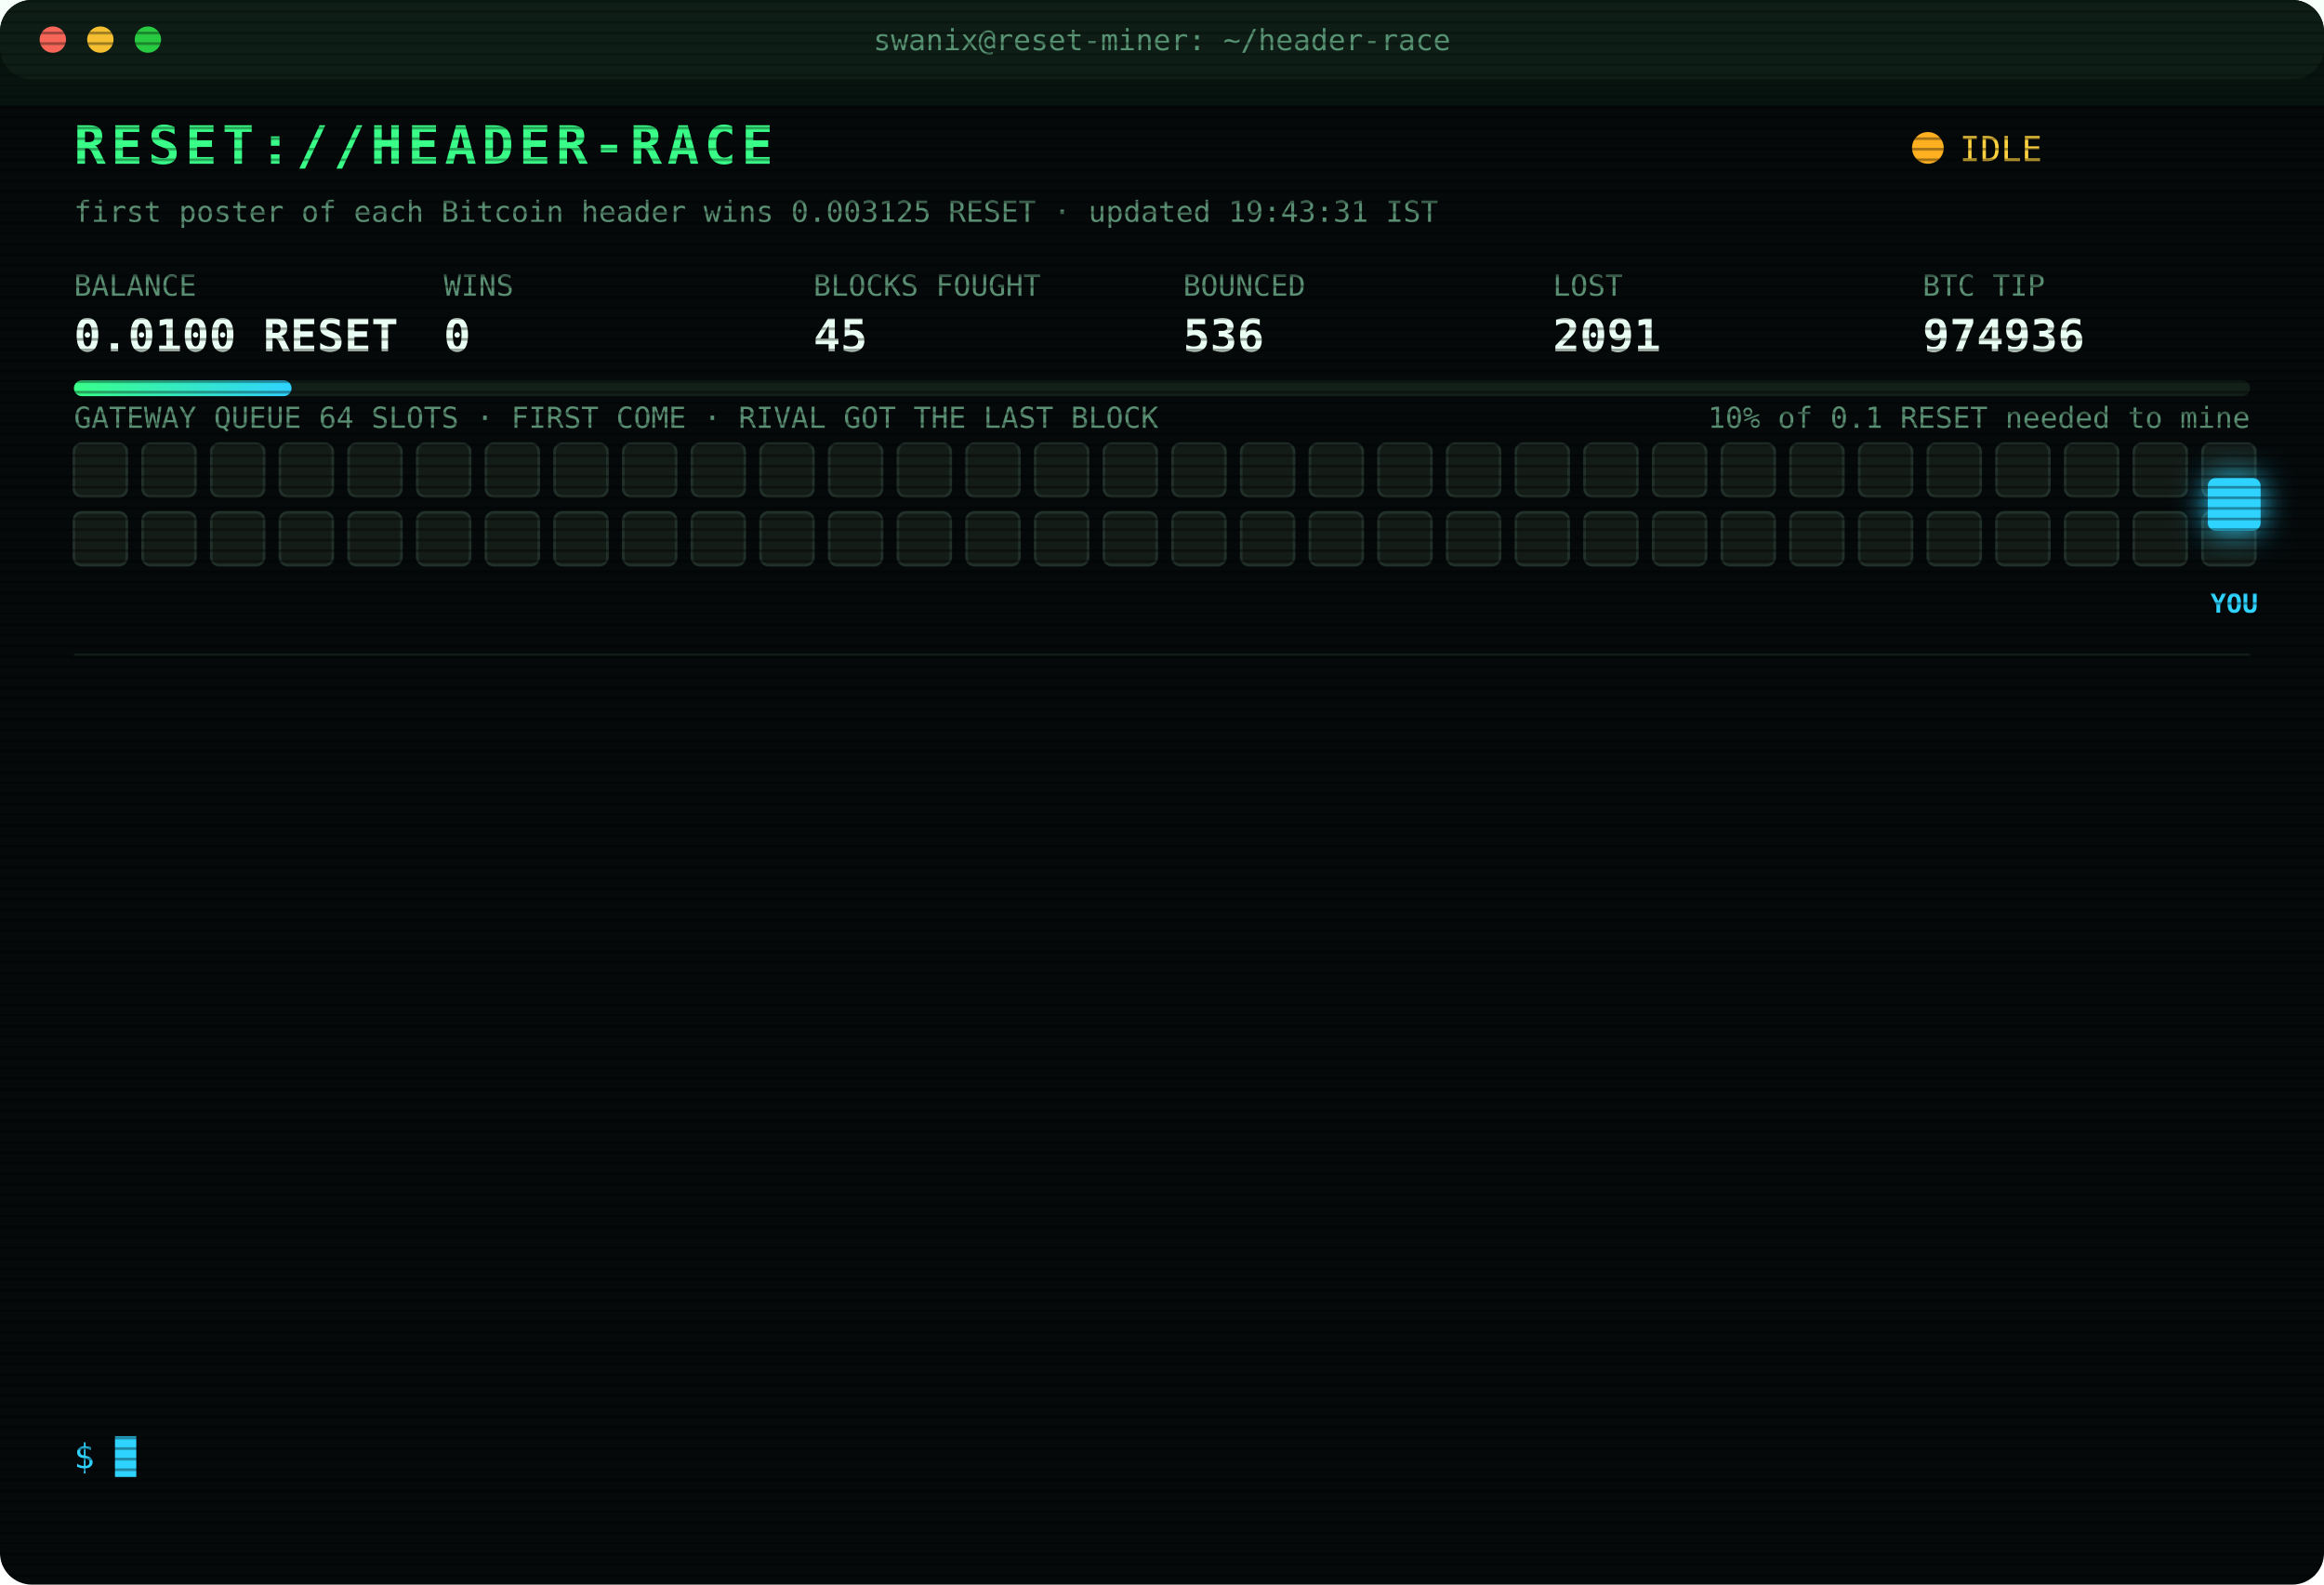
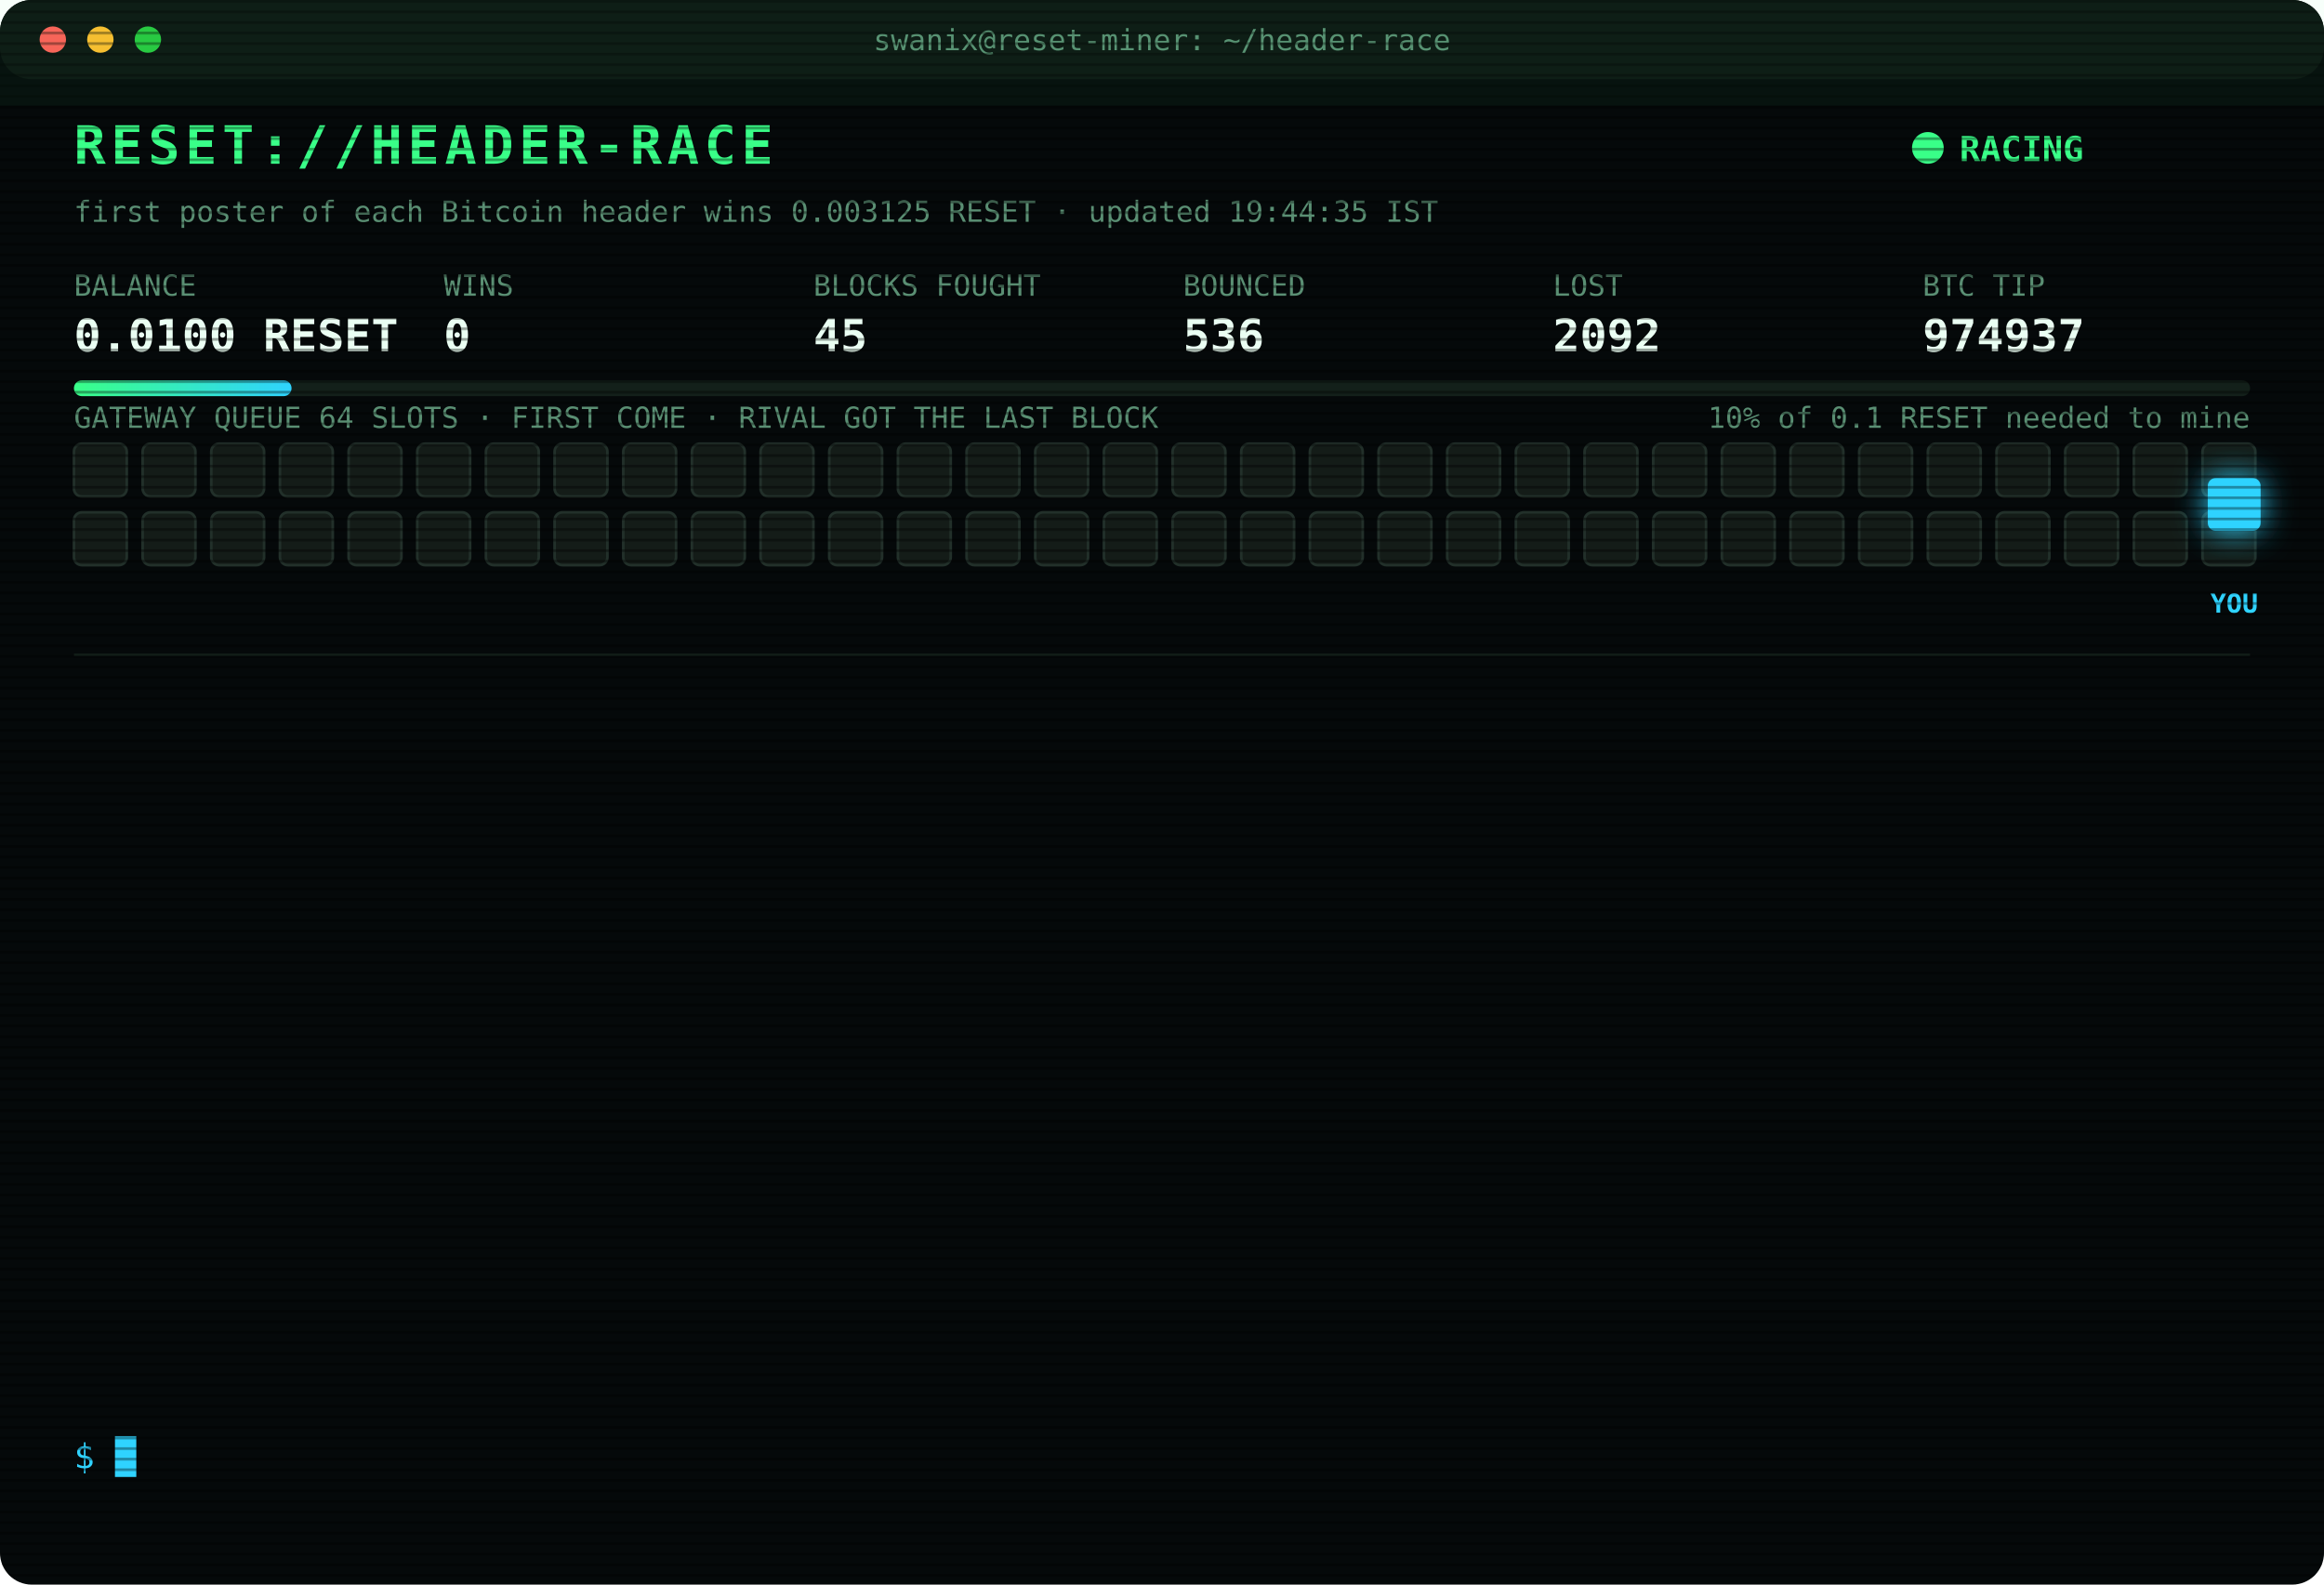
<svg xmlns="http://www.w3.org/2000/svg" width="880" height="600" viewBox="0 0 880 600" font-family="ui-monospace,SFMono-Regular,Menlo,Consolas,monospace">
  <style>
text{font-size:13px;fill:#7CFFB2}
.title{font-size:20px;font-weight:700;fill:#39FF88;letter-spacing:2px;animation:glitch 3s infinite steps(1)}
.sub{fill:#2fd3ff}.k{fill:#5a8f73;font-size:11px}.v{font-size:17px;font-weight:700;fill:#eafff3}
.ts{fill:#3f6b56}.boot{fill:#2fd3ff}.dim{fill:#5a8f73}.bad{fill:#ff4d6d}.warn{fill:#ffd23f}.mag{fill:#ff5cf0}.win{fill:#39FF88;font-weight:700}
.tag{font-size:10px;fill:#2fd3ff;font-weight:700}
.rival{fill:#26332c;stroke:#3c5a49;animation:jam 1.2s infinite alternate}
.idle{fill:#141c18;stroke:#22302a;animation:breathe 4s infinite}
.me{fill:#2fd3ff;filter:drop-shadow(0 0 6px #2fd3ff)}
.hover{animation:nudge 1.1s infinite ease-in-out}.bounce{animation:kick 1.4s infinite}
.ln{opacity:0;animation:in .4s forwards}
.cur{animation:blink 1s infinite steps(1)}
.scan{animation:scan 6s infinite linear}
.led{animation:blink 1.4s infinite}
@keyframes in{from{opacity:0;transform:translateX(-6px)}to{opacity:1;transform:none}}
@keyframes blink{50%{opacity:0}}
@keyframes jam{to{fill:#33463b}}
@keyframes breathe{50%{opacity:.4}}
@keyframes nudge{50%{transform:translateX(-10px)}}
@keyframes kick{0%,100%{transform:none}30%{transform:translateX(-14px)}55%{transform:translateX(10px) translateY(-6px)}}
@keyframes glitch{0%,92%{transform:none}93%{transform:translateX(2px);fill:#ff4d6d}95%{transform:translateX(-2px);fill:#2fd3ff}97%{transform:none}}
@keyframes scan{from{transform:translateY(-40px)}to{transform:translateY(600px)}}
</style>
  <defs>
    <pattern id="sl" width="4" height="4" patternUnits="userSpaceOnUse">
      <rect width="4" height="1" fill="#000" opacity=".35" />
    </pattern>
    <linearGradient id="bar">
      <stop offset="0" stop-color="#39FF88" />
      <stop offset="1" stop-color="#2fd3ff" />
    </linearGradient>
  </defs>
  <rect width="880" height="600" rx="12" fill="#05090a" />
  <rect width="880" height="30" rx="12" fill="#0d1512" />
  <circle cx="20" cy="15" r="5" fill="#ff5f57" />
  <circle cx="38" cy="15" r="5" fill="#febc2e" />
  <circle cx="56" cy="15" r="5" fill="#28c840" />
  <text x="440" y="19" text-anchor="middle" class="k">swanix@reset-miner: ~/header-race</text>
  <text x="28" y="62" class="title">RESET://HEADER-RACE</text>
-   <circle class="led" cx="730" cy="56" r="6" fill="#ffb020" />
-   <text x="742" y="61" class="warn">IDLE</text>
-   <text x="28" y="84" class="k">first poster of each Bitcoin header wins 0.003125 RESET · updated 19:43:31 IST</text>
+   <circle class="led" cx="730" cy="56" r="6" fill="#39FF88" />
+   <text x="742" y="61" class="win">RACING</text>
+   <text x="28" y="84" class="k">first poster of each Bitcoin header wins 0.003125 RESET · updated 19:44:35 IST</text>
  <text x="28" y="112" class="k">BALANCE</text>
  <text x="28" y="133" class="v">0.0100 RESET</text>
  <text x="168" y="112" class="k">WINS</text>
  <text x="168" y="133" class="v">0</text>
  <text x="308" y="112" class="k">BLOCKS FOUGHT</text>
  <text x="308" y="133" class="v">45</text>
  <text x="448" y="112" class="k">BOUNCED</text>
  <text x="448" y="133" class="v">536</text>
  <text x="588" y="112" class="k">LOST</text>
-   <text x="588" y="133" class="v">2091</text>
+   <text x="588" y="133" class="v">2092</text>
  <text x="728" y="112" class="k">BTC TIP</text>
-   <text x="728" y="133" class="v">974936</text>
+   <text x="728" y="133" class="v">974937</text>
  <rect x="28" y="144" width="824" height="6" rx="3" fill="#13201a" />
  <rect x="28" y="144" width="82.4" height="6" rx="3" fill="url(#bar)" />
  <text x="852" y="162" text-anchor="end" class="k">10% of 0.1 RESET needed to mine</text>
  <text x="28" y="162" class="k">GATEWAY QUEUE 64 SLOTS · FIRST COME · RIVAL GOT THE LAST BLOCK</text>
  <rect class="idle" x="28" y="168" width="20" height="20" rx="3" style="animation-delay:0.00s" />
  <rect class="idle" x="54" y="168" width="20" height="20" rx="3" style="animation-delay:0.05s" />
  <rect class="idle" x="80" y="168" width="20" height="20" rx="3" style="animation-delay:0.10s" />
  <rect class="idle" x="106" y="168" width="20" height="20" rx="3" style="animation-delay:0.15s" />
  <rect class="idle" x="132" y="168" width="20" height="20" rx="3" style="animation-delay:0.20s" />
  <rect class="idle" x="158" y="168" width="20" height="20" rx="3" style="animation-delay:0.25s" />
  <rect class="idle" x="184" y="168" width="20" height="20" rx="3" style="animation-delay:0.30s" />
  <rect class="idle" x="210" y="168" width="20" height="20" rx="3" style="animation-delay:0.35s" />
  <rect class="idle" x="236" y="168" width="20" height="20" rx="3" style="animation-delay:0.40s" />
  <rect class="idle" x="262" y="168" width="20" height="20" rx="3" style="animation-delay:0.45s" />
  <rect class="idle" x="288" y="168" width="20" height="20" rx="3" style="animation-delay:0.50s" />
  <rect class="idle" x="314" y="168" width="20" height="20" rx="3" style="animation-delay:0.55s" />
  <rect class="idle" x="340" y="168" width="20" height="20" rx="3" style="animation-delay:0.60s" />
  <rect class="idle" x="366" y="168" width="20" height="20" rx="3" style="animation-delay:0.65s" />
  <rect class="idle" x="392" y="168" width="20" height="20" rx="3" style="animation-delay:0.70s" />
  <rect class="idle" x="418" y="168" width="20" height="20" rx="3" style="animation-delay:0.75s" />
  <rect class="idle" x="444" y="168" width="20" height="20" rx="3" style="animation-delay:0.80s" />
  <rect class="idle" x="470" y="168" width="20" height="20" rx="3" style="animation-delay:0.85s" />
  <rect class="idle" x="496" y="168" width="20" height="20" rx="3" style="animation-delay:0.90s" />
  <rect class="idle" x="522" y="168" width="20" height="20" rx="3" style="animation-delay:0.95s" />
  <rect class="idle" x="548" y="168" width="20" height="20" rx="3" style="animation-delay:1.00s" />
  <rect class="idle" x="574" y="168" width="20" height="20" rx="3" style="animation-delay:1.05s" />
  <rect class="idle" x="600" y="168" width="20" height="20" rx="3" style="animation-delay:1.10s" />
  <rect class="idle" x="626" y="168" width="20" height="20" rx="3" style="animation-delay:1.15s" />
  <rect class="idle" x="652" y="168" width="20" height="20" rx="3" style="animation-delay:1.20s" />
  <rect class="idle" x="678" y="168" width="20" height="20" rx="3" style="animation-delay:1.25s" />
  <rect class="idle" x="704" y="168" width="20" height="20" rx="3" style="animation-delay:1.30s" />
  <rect class="idle" x="730" y="168" width="20" height="20" rx="3" style="animation-delay:1.35s" />
  <rect class="idle" x="756" y="168" width="20" height="20" rx="3" style="animation-delay:1.40s" />
  <rect class="idle" x="782" y="168" width="20" height="20" rx="3" style="animation-delay:1.45s" />
  <rect class="idle" x="808" y="168" width="20" height="20" rx="3" style="animation-delay:1.50s" />
  <rect class="idle" x="834" y="168" width="20" height="20" rx="3" style="animation-delay:1.55s" />
  <rect class="idle" x="28" y="194" width="20" height="20" rx="3" style="animation-delay:1.60s" />
  <rect class="idle" x="54" y="194" width="20" height="20" rx="3" style="animation-delay:1.65s" />
  <rect class="idle" x="80" y="194" width="20" height="20" rx="3" style="animation-delay:1.70s" />
  <rect class="idle" x="106" y="194" width="20" height="20" rx="3" style="animation-delay:1.75s" />
  <rect class="idle" x="132" y="194" width="20" height="20" rx="3" style="animation-delay:1.80s" />
  <rect class="idle" x="158" y="194" width="20" height="20" rx="3" style="animation-delay:1.85s" />
  <rect class="idle" x="184" y="194" width="20" height="20" rx="3" style="animation-delay:1.90s" />
  <rect class="idle" x="210" y="194" width="20" height="20" rx="3" style="animation-delay:1.95s" />
  <rect class="idle" x="236" y="194" width="20" height="20" rx="3" style="animation-delay:2.00s" />
  <rect class="idle" x="262" y="194" width="20" height="20" rx="3" style="animation-delay:2.05s" />
  <rect class="idle" x="288" y="194" width="20" height="20" rx="3" style="animation-delay:2.10s" />
  <rect class="idle" x="314" y="194" width="20" height="20" rx="3" style="animation-delay:2.15s" />
  <rect class="idle" x="340" y="194" width="20" height="20" rx="3" style="animation-delay:2.20s" />
  <rect class="idle" x="366" y="194" width="20" height="20" rx="3" style="animation-delay:2.25s" />
  <rect class="idle" x="392" y="194" width="20" height="20" rx="3" style="animation-delay:2.30s" />
  <rect class="idle" x="418" y="194" width="20" height="20" rx="3" style="animation-delay:2.35s" />
  <rect class="idle" x="444" y="194" width="20" height="20" rx="3" style="animation-delay:2.40s" />
  <rect class="idle" x="470" y="194" width="20" height="20" rx="3" style="animation-delay:2.45s" />
  <rect class="idle" x="496" y="194" width="20" height="20" rx="3" style="animation-delay:2.50s" />
  <rect class="idle" x="522" y="194" width="20" height="20" rx="3" style="animation-delay:2.55s" />
  <rect class="idle" x="548" y="194" width="20" height="20" rx="3" style="animation-delay:2.60s" />
  <rect class="idle" x="574" y="194" width="20" height="20" rx="3" style="animation-delay:2.65s" />
  <rect class="idle" x="600" y="194" width="20" height="20" rx="3" style="animation-delay:2.70s" />
  <rect class="idle" x="626" y="194" width="20" height="20" rx="3" style="animation-delay:2.75s" />
  <rect class="idle" x="652" y="194" width="20" height="20" rx="3" style="animation-delay:2.80s" />
  <rect class="idle" x="678" y="194" width="20" height="20" rx="3" style="animation-delay:2.85s" />
  <rect class="idle" x="704" y="194" width="20" height="20" rx="3" style="animation-delay:2.90s" />
  <rect class="idle" x="730" y="194" width="20" height="20" rx="3" style="animation-delay:2.95s" />
  <rect class="idle" x="756" y="194" width="20" height="20" rx="3" style="animation-delay:3.00s" />
  <rect class="idle" x="782" y="194" width="20" height="20" rx="3" style="animation-delay:3.05s" />
  <rect class="idle" x="808" y="194" width="20" height="20" rx="3" style="animation-delay:3.10s" />
  <rect class="idle" x="834" y="194" width="20" height="20" rx="3" style="animation-delay:3.15s" />
  <g class="hover">
    <rect class="me" x="836" y="181" width="20" height="20" rx="3" />
    <text class="tag" x="846" y="232" text-anchor="middle">YOU</text>
  </g>
  <line x1="28" x2="852" y1="248" y2="248" stroke="#13201a" />
  <g class="ln" style="animation-delay:0.40s">
-     <text x="28" y="270" class="ts">16:16:01</text>
-     <text x="104" y="270" class="bad">[LOST] #974924 taken by a rival miner</text>
+     <text x="28" y="270" class="ts">16:23:30</text>
+     <text x="104" y="270" class="bad">[LOST] #974926 taken by a rival miner</text>
  </g>
  <g class="ln" style="animation-delay:0.65s">
-     <text x="28" y="292" class="ts">16:23:30</text>
-     <text x="104" y="292" class="bad">[LOST] #974926 taken by a rival miner</text>
+     <text x="28" y="292" class="ts">16:41:34</text>
+     <text x="104" y="292" class="bad">[LOST] #974927 taken by a rival miner</text>
  </g>
  <g class="ln" style="animation-delay:0.90s">
-     <text x="28" y="314" class="ts">16:41:34</text>
-     <text x="104" y="314" class="bad">[LOST] #974927 taken by a rival miner</text>
+     <text x="28" y="314" class="ts">16:54:00</text>
+     <text x="104" y="314" class="bad">[LOST] #974928 taken by a rival miner</text>
  </g>
  <g class="ln" style="animation-delay:1.15s">
-     <text x="28" y="336" class="ts">16:54:00</text>
-     <text x="104" y="336" class="bad">[LOST] #974928 taken by a rival miner</text>
+     <text x="28" y="336" class="ts">17:00:31</text>
+     <text x="104" y="336" class="bad">[LOST] #974929 taken by a rival miner</text>
  </g>
  <g class="ln" style="animation-delay:1.40s">
-     <text x="28" y="358" class="ts">17:00:31</text>
-     <text x="104" y="358" class="bad">[LOST] #974929 taken by a rival miner</text>
+     <text x="28" y="358" class="ts">17:12:07</text>
+     <text x="104" y="358" class="bad">[LOST] #974930 taken by a rival miner</text>
  </g>
  <g class="ln" style="animation-delay:1.65s">
-     <text x="28" y="380" class="ts">17:12:07</text>
-     <text x="104" y="380" class="bad">[LOST] #974930 taken by a rival miner</text>
+     <text x="28" y="380" class="ts">17:45:35</text>
+     <text x="104" y="380" class="bad">[LOST] #974931 taken by a rival miner</text>
  </g>
  <g class="ln" style="animation-delay:1.90s">
-     <text x="28" y="402" class="ts">17:45:35</text>
-     <text x="104" y="402" class="bad">[LOST] #974931 taken by a rival miner</text>
+     <text x="28" y="402" class="ts">17:46:16</text>
+     <text x="104" y="402" class="bad">[LOST] #974932 taken by a rival miner</text>
  </g>
  <g class="ln" style="animation-delay:2.15s">
-     <text x="28" y="424" class="ts">17:46:16</text>
-     <text x="104" y="424" class="bad">[LOST] #974932 taken by a rival miner</text>
+     <text x="28" y="424" class="ts">18:00:41</text>
+     <text x="104" y="424" class="bad">[LOST] #974933 taken by a rival miner</text>
  </g>
  <g class="ln" style="animation-delay:2.40s">
-     <text x="28" y="446" class="ts">18:00:41</text>
-     <text x="104" y="446" class="bad">[LOST] #974933 taken by a rival miner</text>
+     <text x="28" y="446" class="ts">18:08:55</text>
+     <text x="104" y="446" class="bad">[LOST] #974934 taken by a rival miner</text>
  </g>
  <g class="ln" style="animation-delay:2.65s">
-     <text x="28" y="468" class="ts">18:08:55</text>
-     <text x="104" y="468" class="bad">[LOST] #974934 taken by a rival miner</text>
+     <text x="28" y="468" class="ts">18:10:27</text>
+     <text x="104" y="468" class="dim">[STINT END] calls 764 · wins 0</text>
  </g>
  <g class="ln" style="animation-delay:2.90s">
-     <text x="28" y="490" class="ts">18:10:27</text>
-     <text x="104" y="490" class="dim">[STINT END] calls 764 · wins 0</text>
+     <text x="28" y="490" class="ts">18:15:29</text>
+     <text x="104" y="490" class="boot">[BOOT] racer v3 online · 3 feeds · stint 340m</text>
  </g>
  <g class="ln" style="animation-delay:3.15s">
-     <text x="28" y="512" class="ts">18:15:29</text>
-     <text x="104" y="512" class="boot">[BOOT] racer v3 online · 3 feeds · stint 340m</text>
+     <text x="28" y="512" class="ts">18:32:05</text>
+     <text x="104" y="512" class="bad">[LOST] #974936 taken by a rival miner</text>
  </g>
  <g class="ln" style="animation-delay:3.40s">
-     <text x="28" y="534" class="ts">18:32:05</text>
-     <text x="104" y="534" class="bad">[LOST] #974936 taken by a rival miner</text>
+     <text x="28" y="534" class="ts">19:44:35</text>
+     <text x="104" y="534" class="bad">[LOST] #974937 taken by a rival miner</text>
  </g>
  <text x="28" y="556" class="sub">$ <tspan class="cur">█</tspan>
  </text>
  <rect width="880" height="600" rx="12" fill="url(#sl)" pointer-events="none" />
  <rect class="scan" width="880" height="40" fill="#39FF88" opacity=".04" />
</svg>
